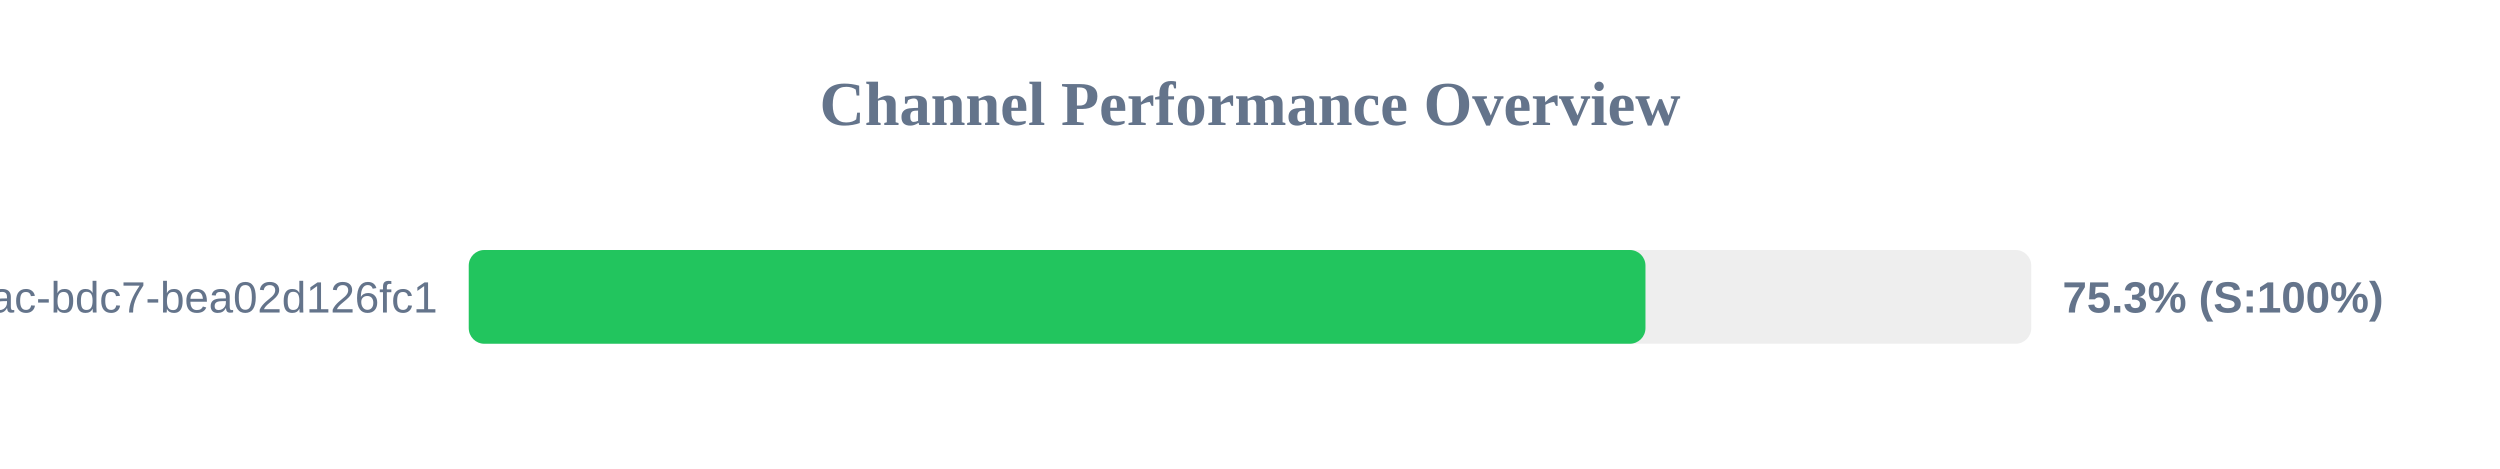
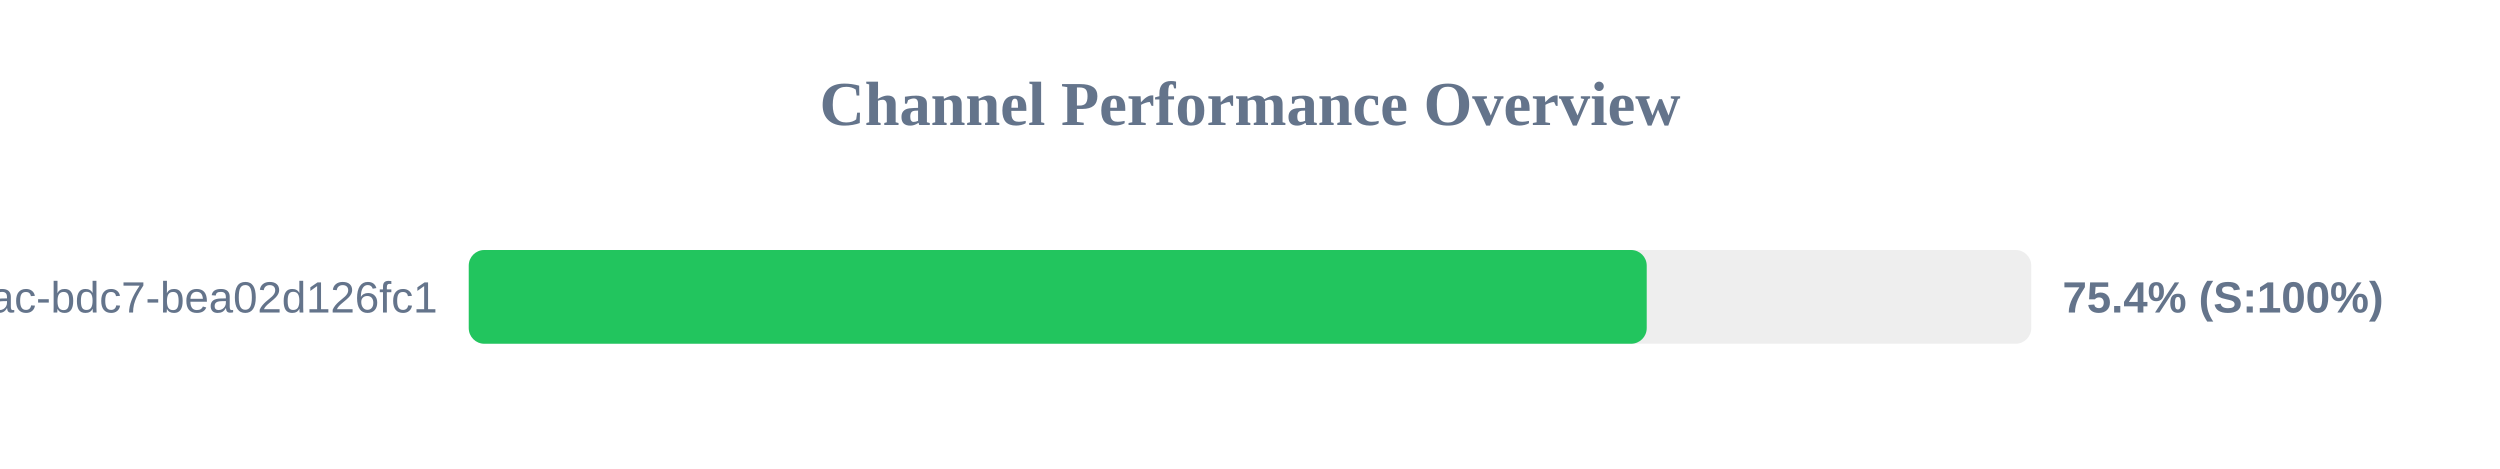
<svg xmlns="http://www.w3.org/2000/svg" width="800" height="150" version="1.1">
  <style>
        .row { font: 14px Arial; fill: #64748b; }
        .score { font: bold 14px Arial; fill: #64748b; }
    </style>
  <text x="400" y="40" text-anchor="middle" font-size="20px" font-weight="bold" fill="#64748b">Channel Performance Overview</text>
  <rect x="150" y="80" width="500" height="30" fill="#eee" rx="5" />
-   <rect x="150" y="80" width="376.55" height="30" fill="#22c55e" rx="5" />
+   <rect x="150" y="80" width="376.95" height="30" fill="#22c55e" rx="5" />
  <text x="140" y="100" text-anchor="end" class="row">?uuid=e31ad3e6-e341-42ac-bdc7-bea02d126fc1</text>
-   <text x="660" y="100" text-anchor="start" class="score">75.3% (S:100%)</text>
+   <text x="660" y="100" text-anchor="start" class="score">75.4% (S:100%)</text>
</svg>
